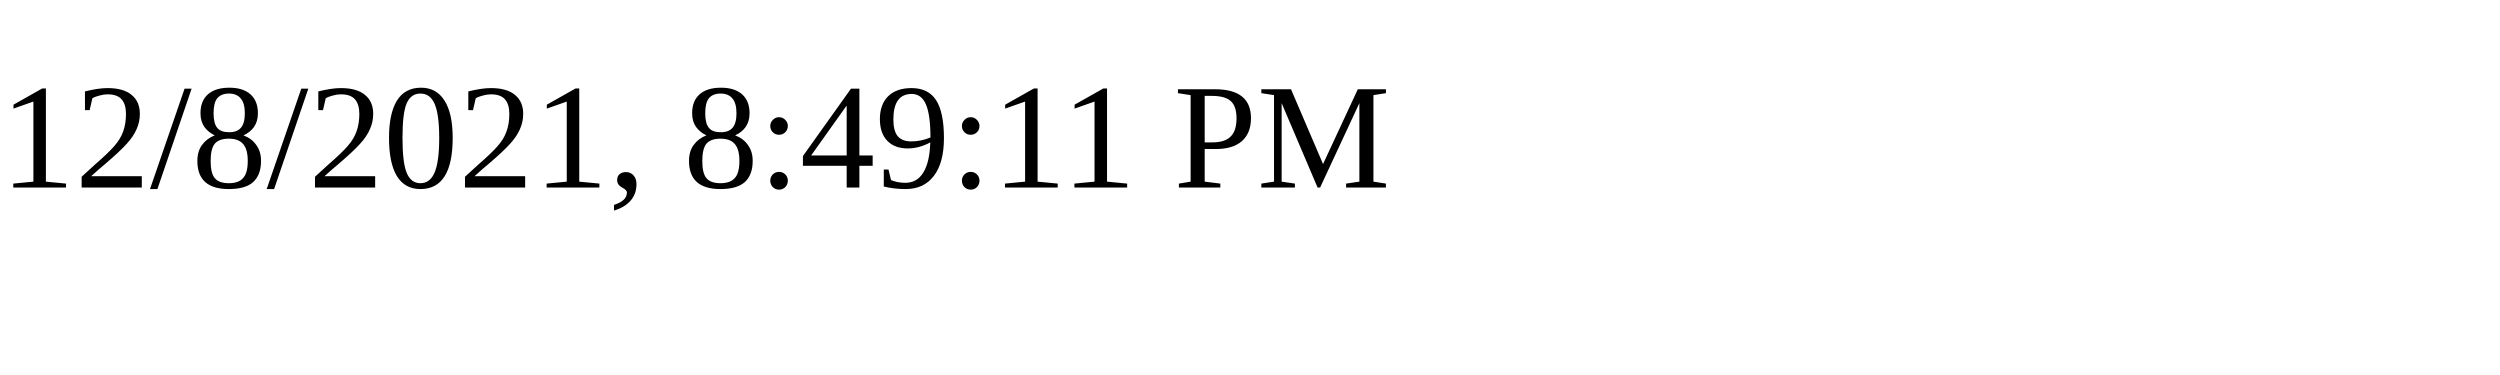
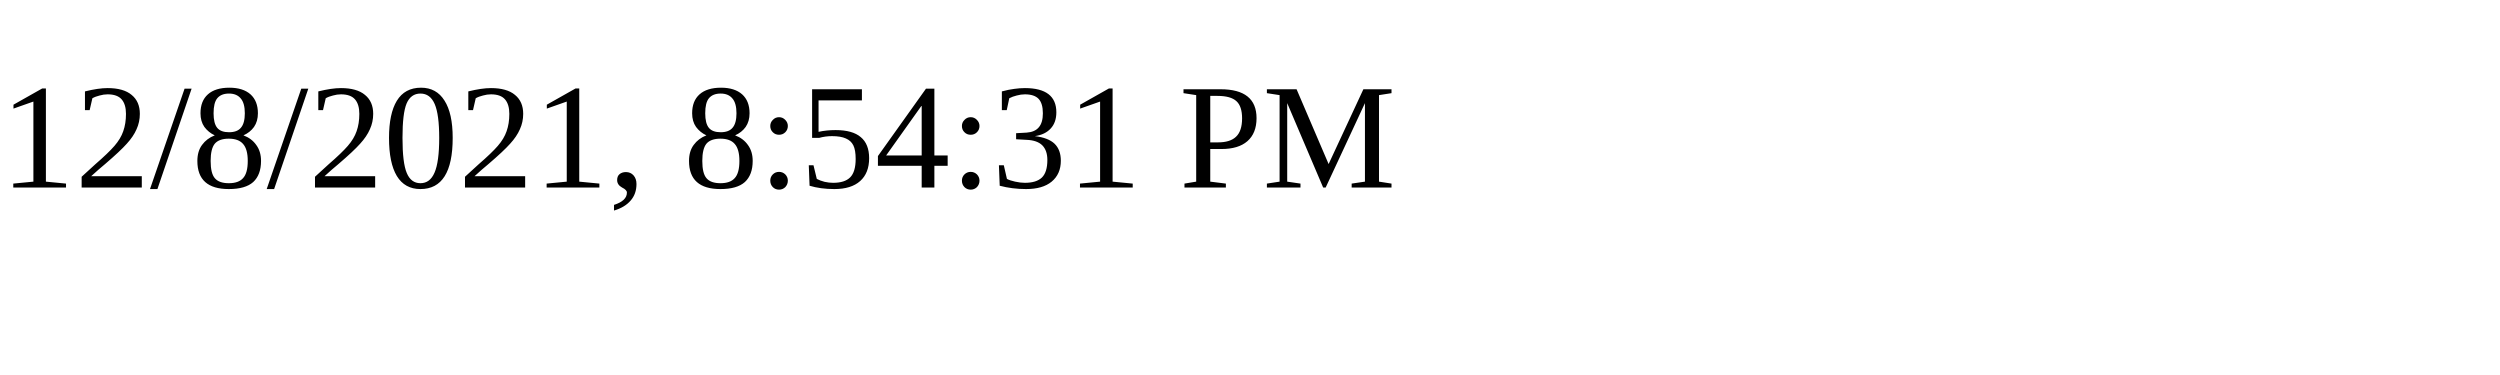
<svg xmlns="http://www.w3.org/2000/svg" height="30" width="200">
-   <text x="0" y="15">12/8/2021, 8:49:11 PM</text>
+   <text x="0" y="15">12/8/2021, 8:54:31 PM</text>
</svg>
